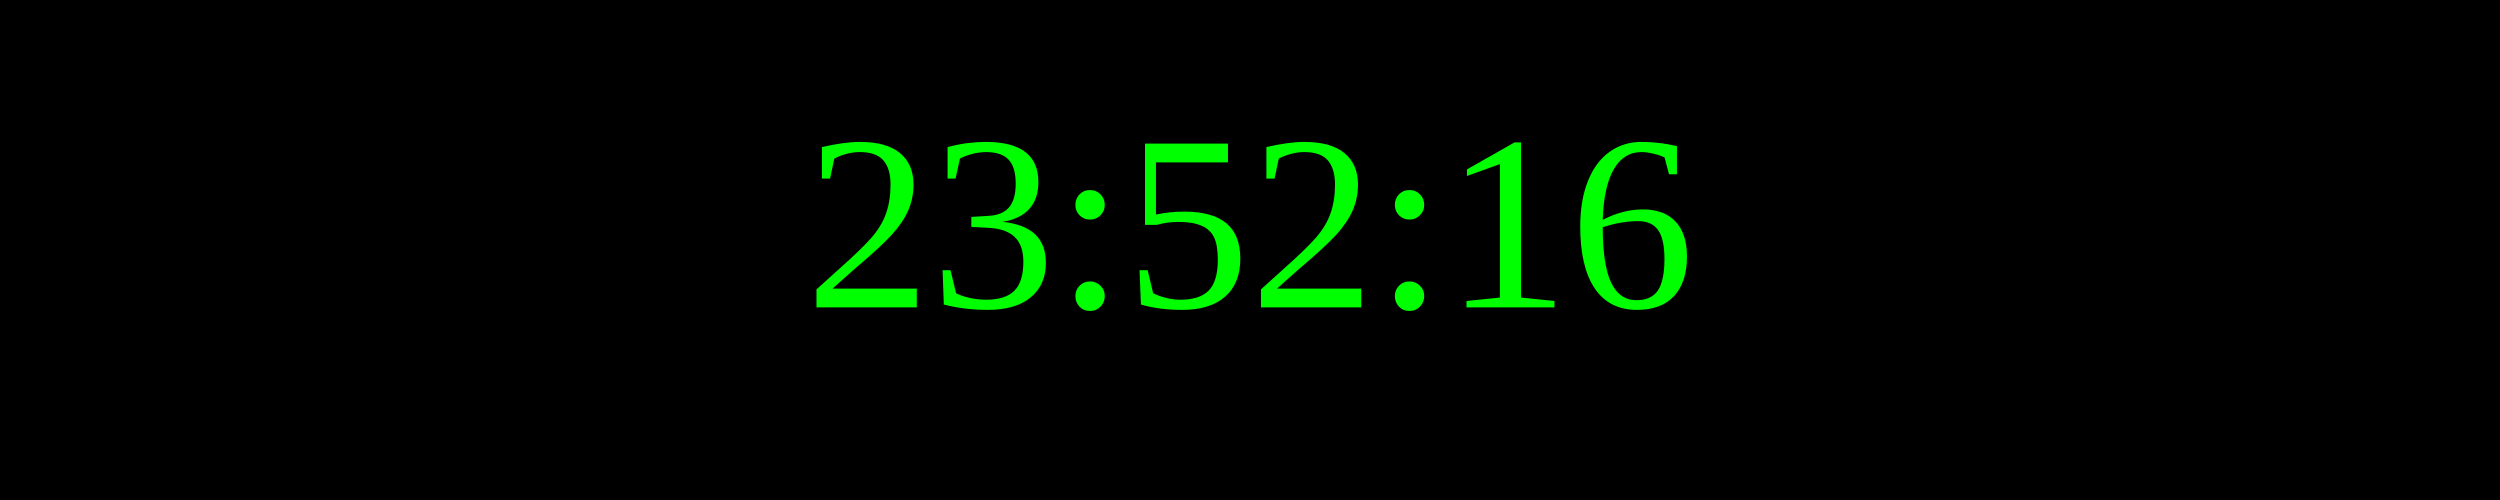
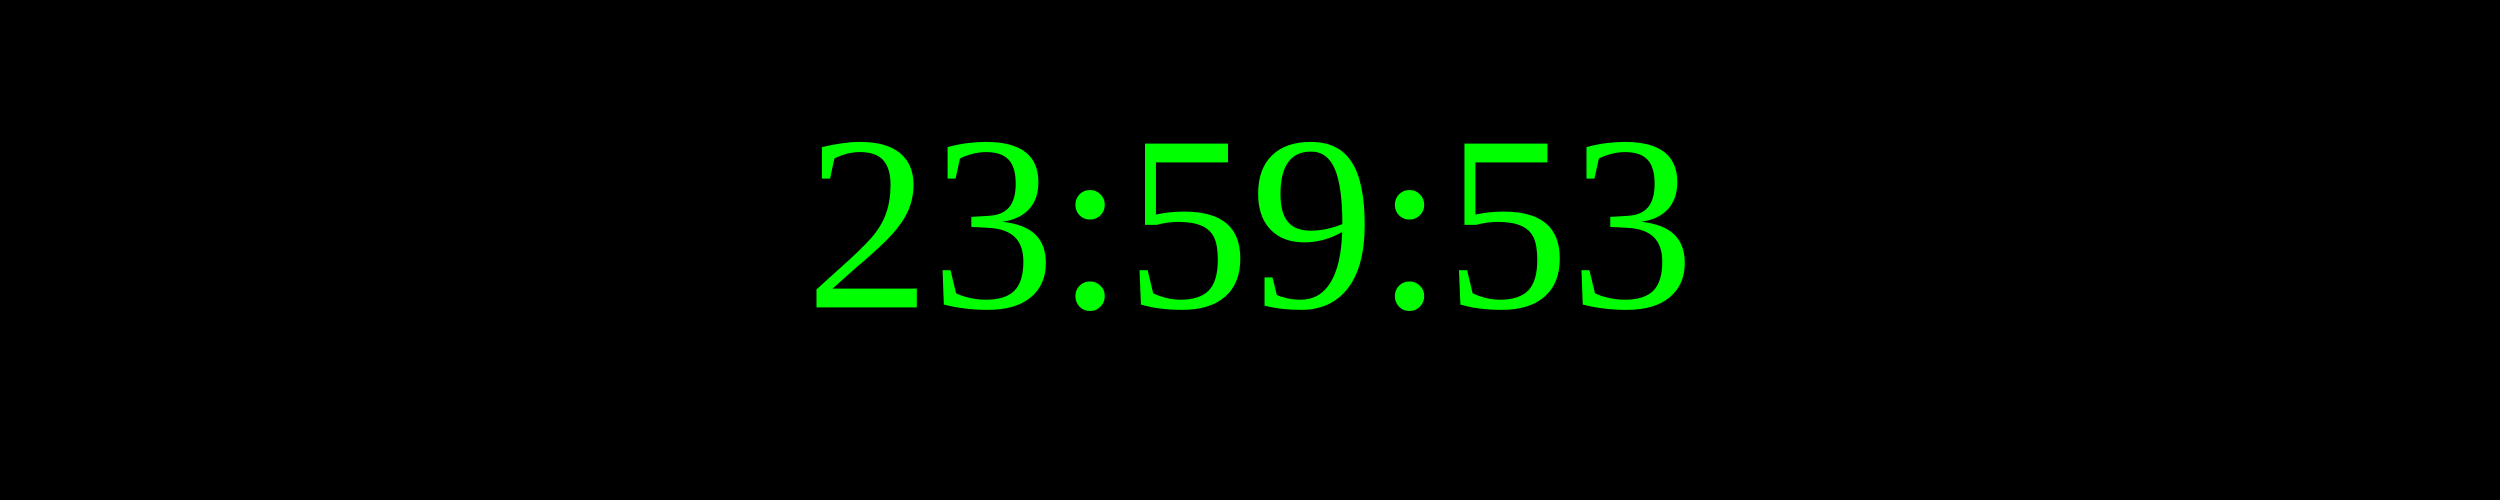
<svg xmlns="http://www.w3.org/2000/svg" width="250" height="50">
  <rect width="100%" height="100%" fill="black" />
  <text x="50%" y="50%" font-size="25" fill="lime" text-anchor="middle" dominant-baseline="middle">
- 23:52:16
+ 23:59:53
</text>
</svg>
